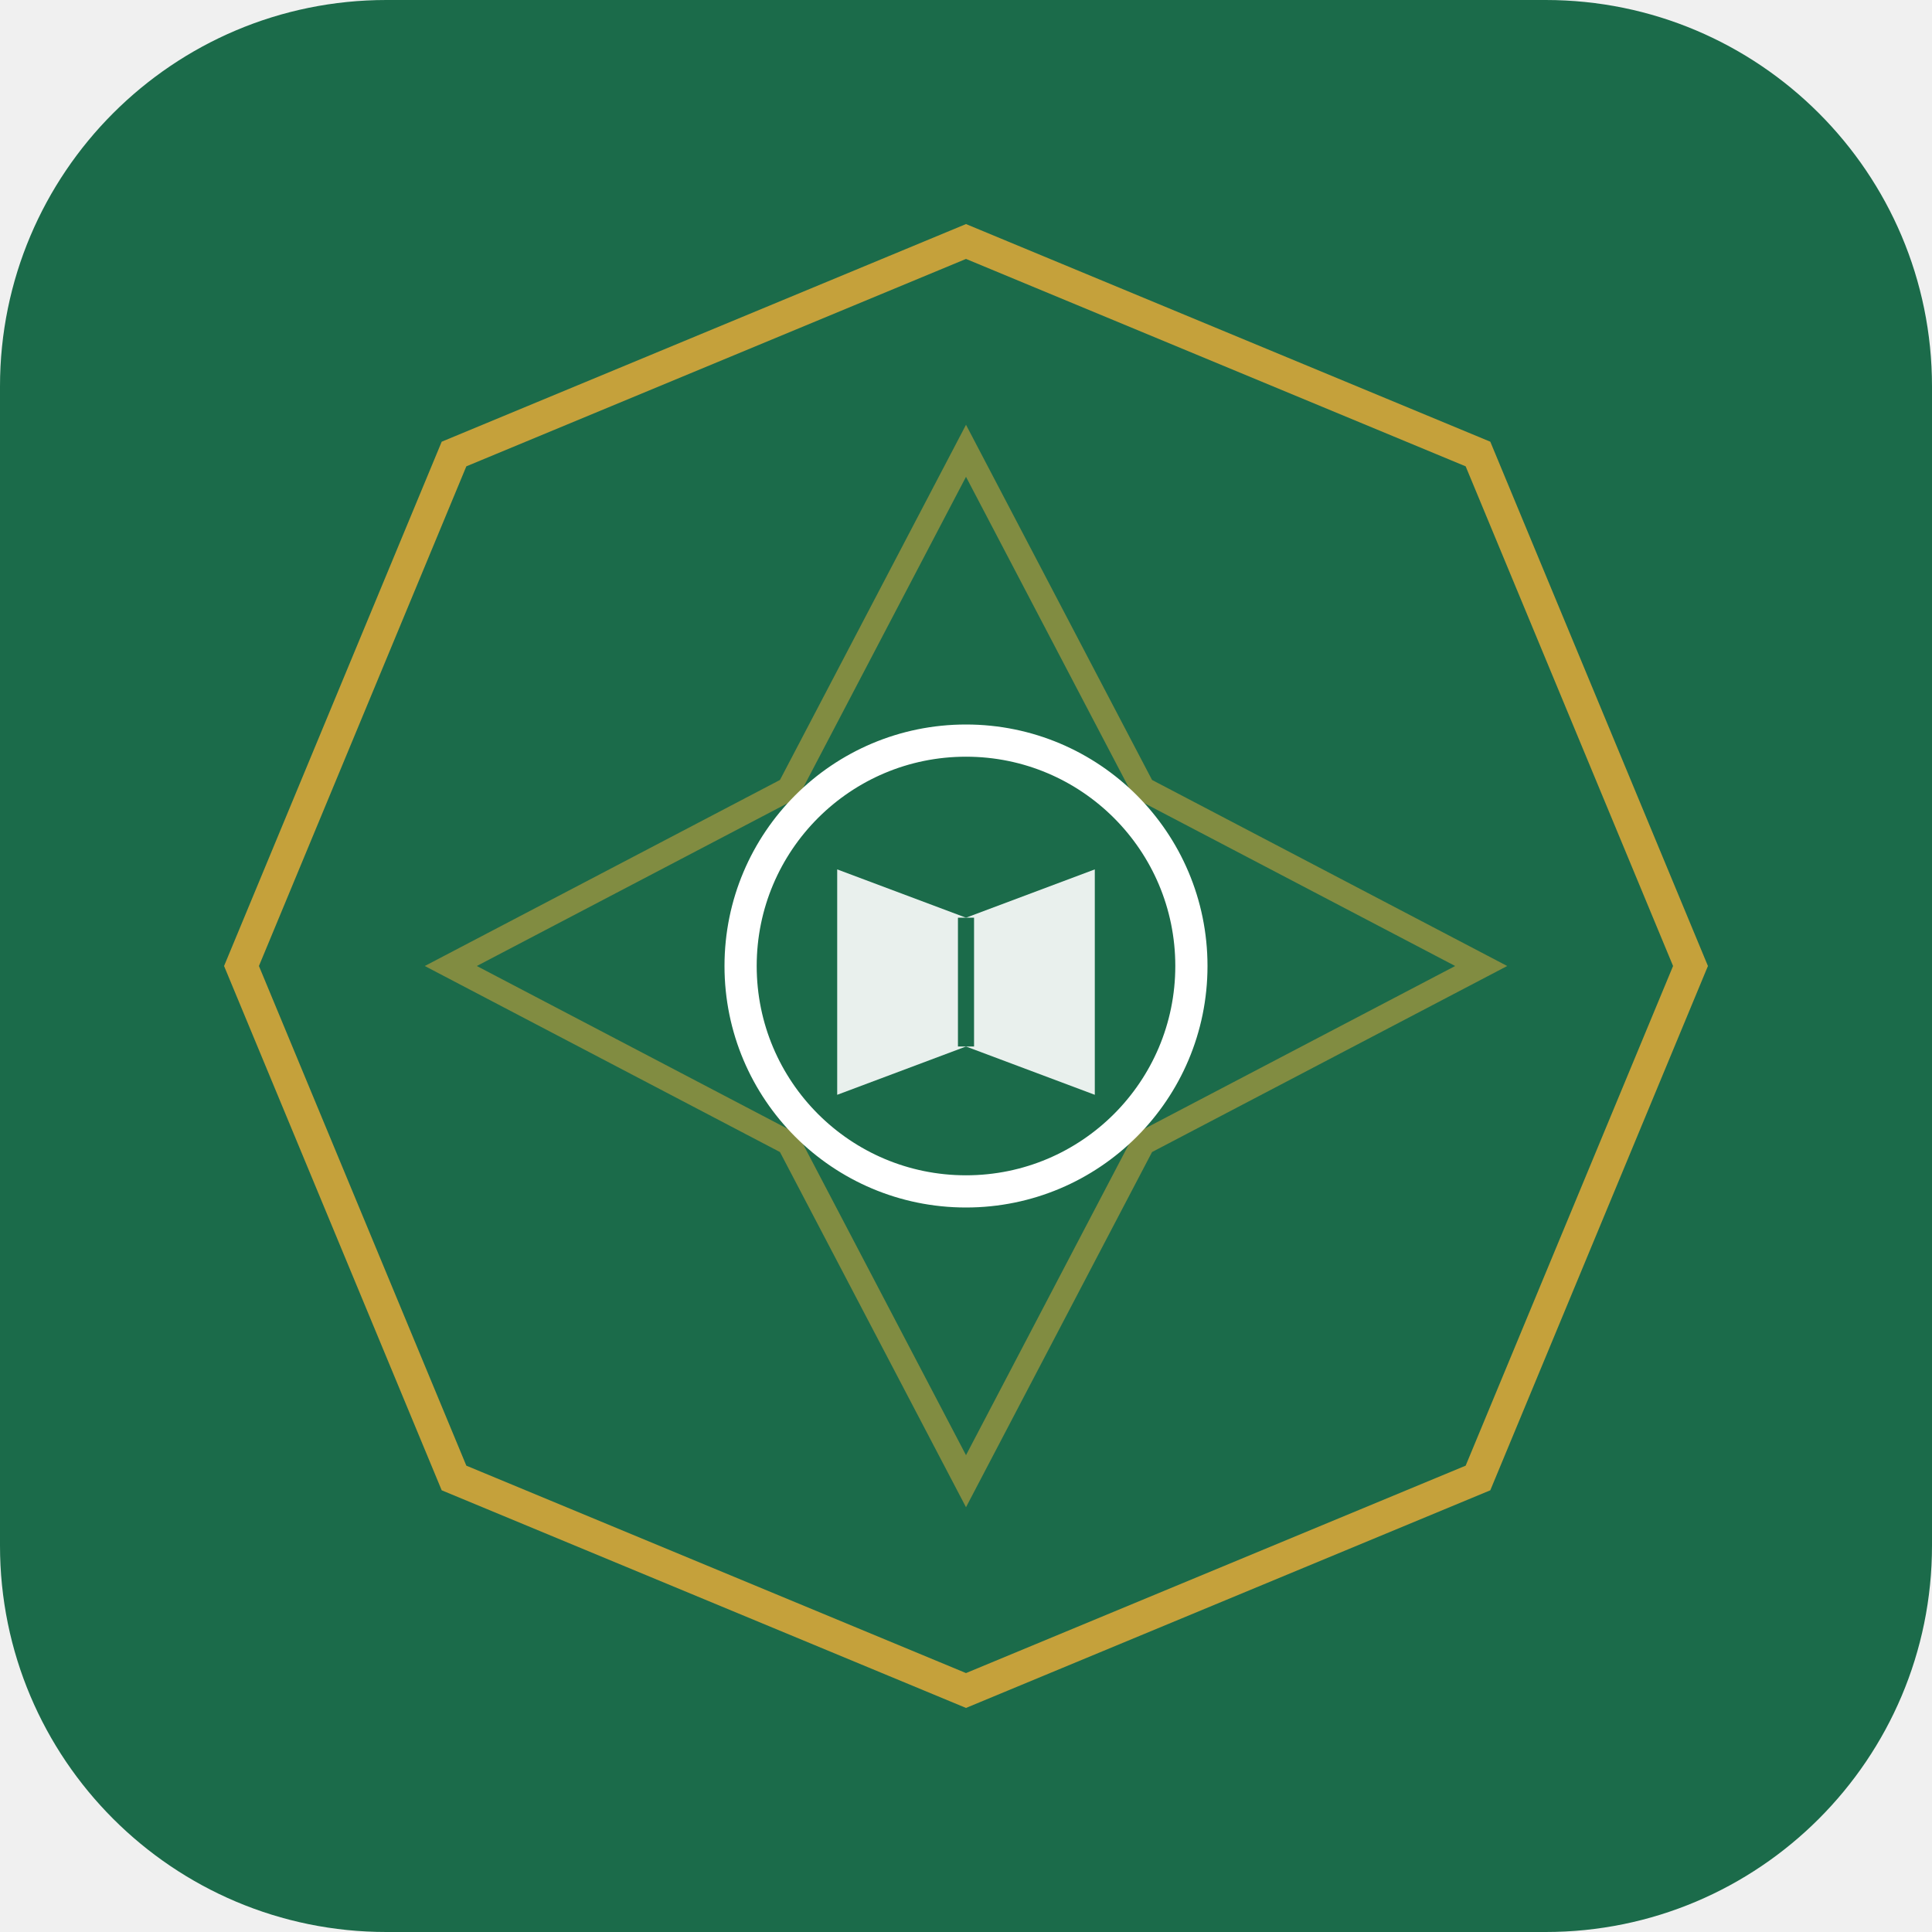
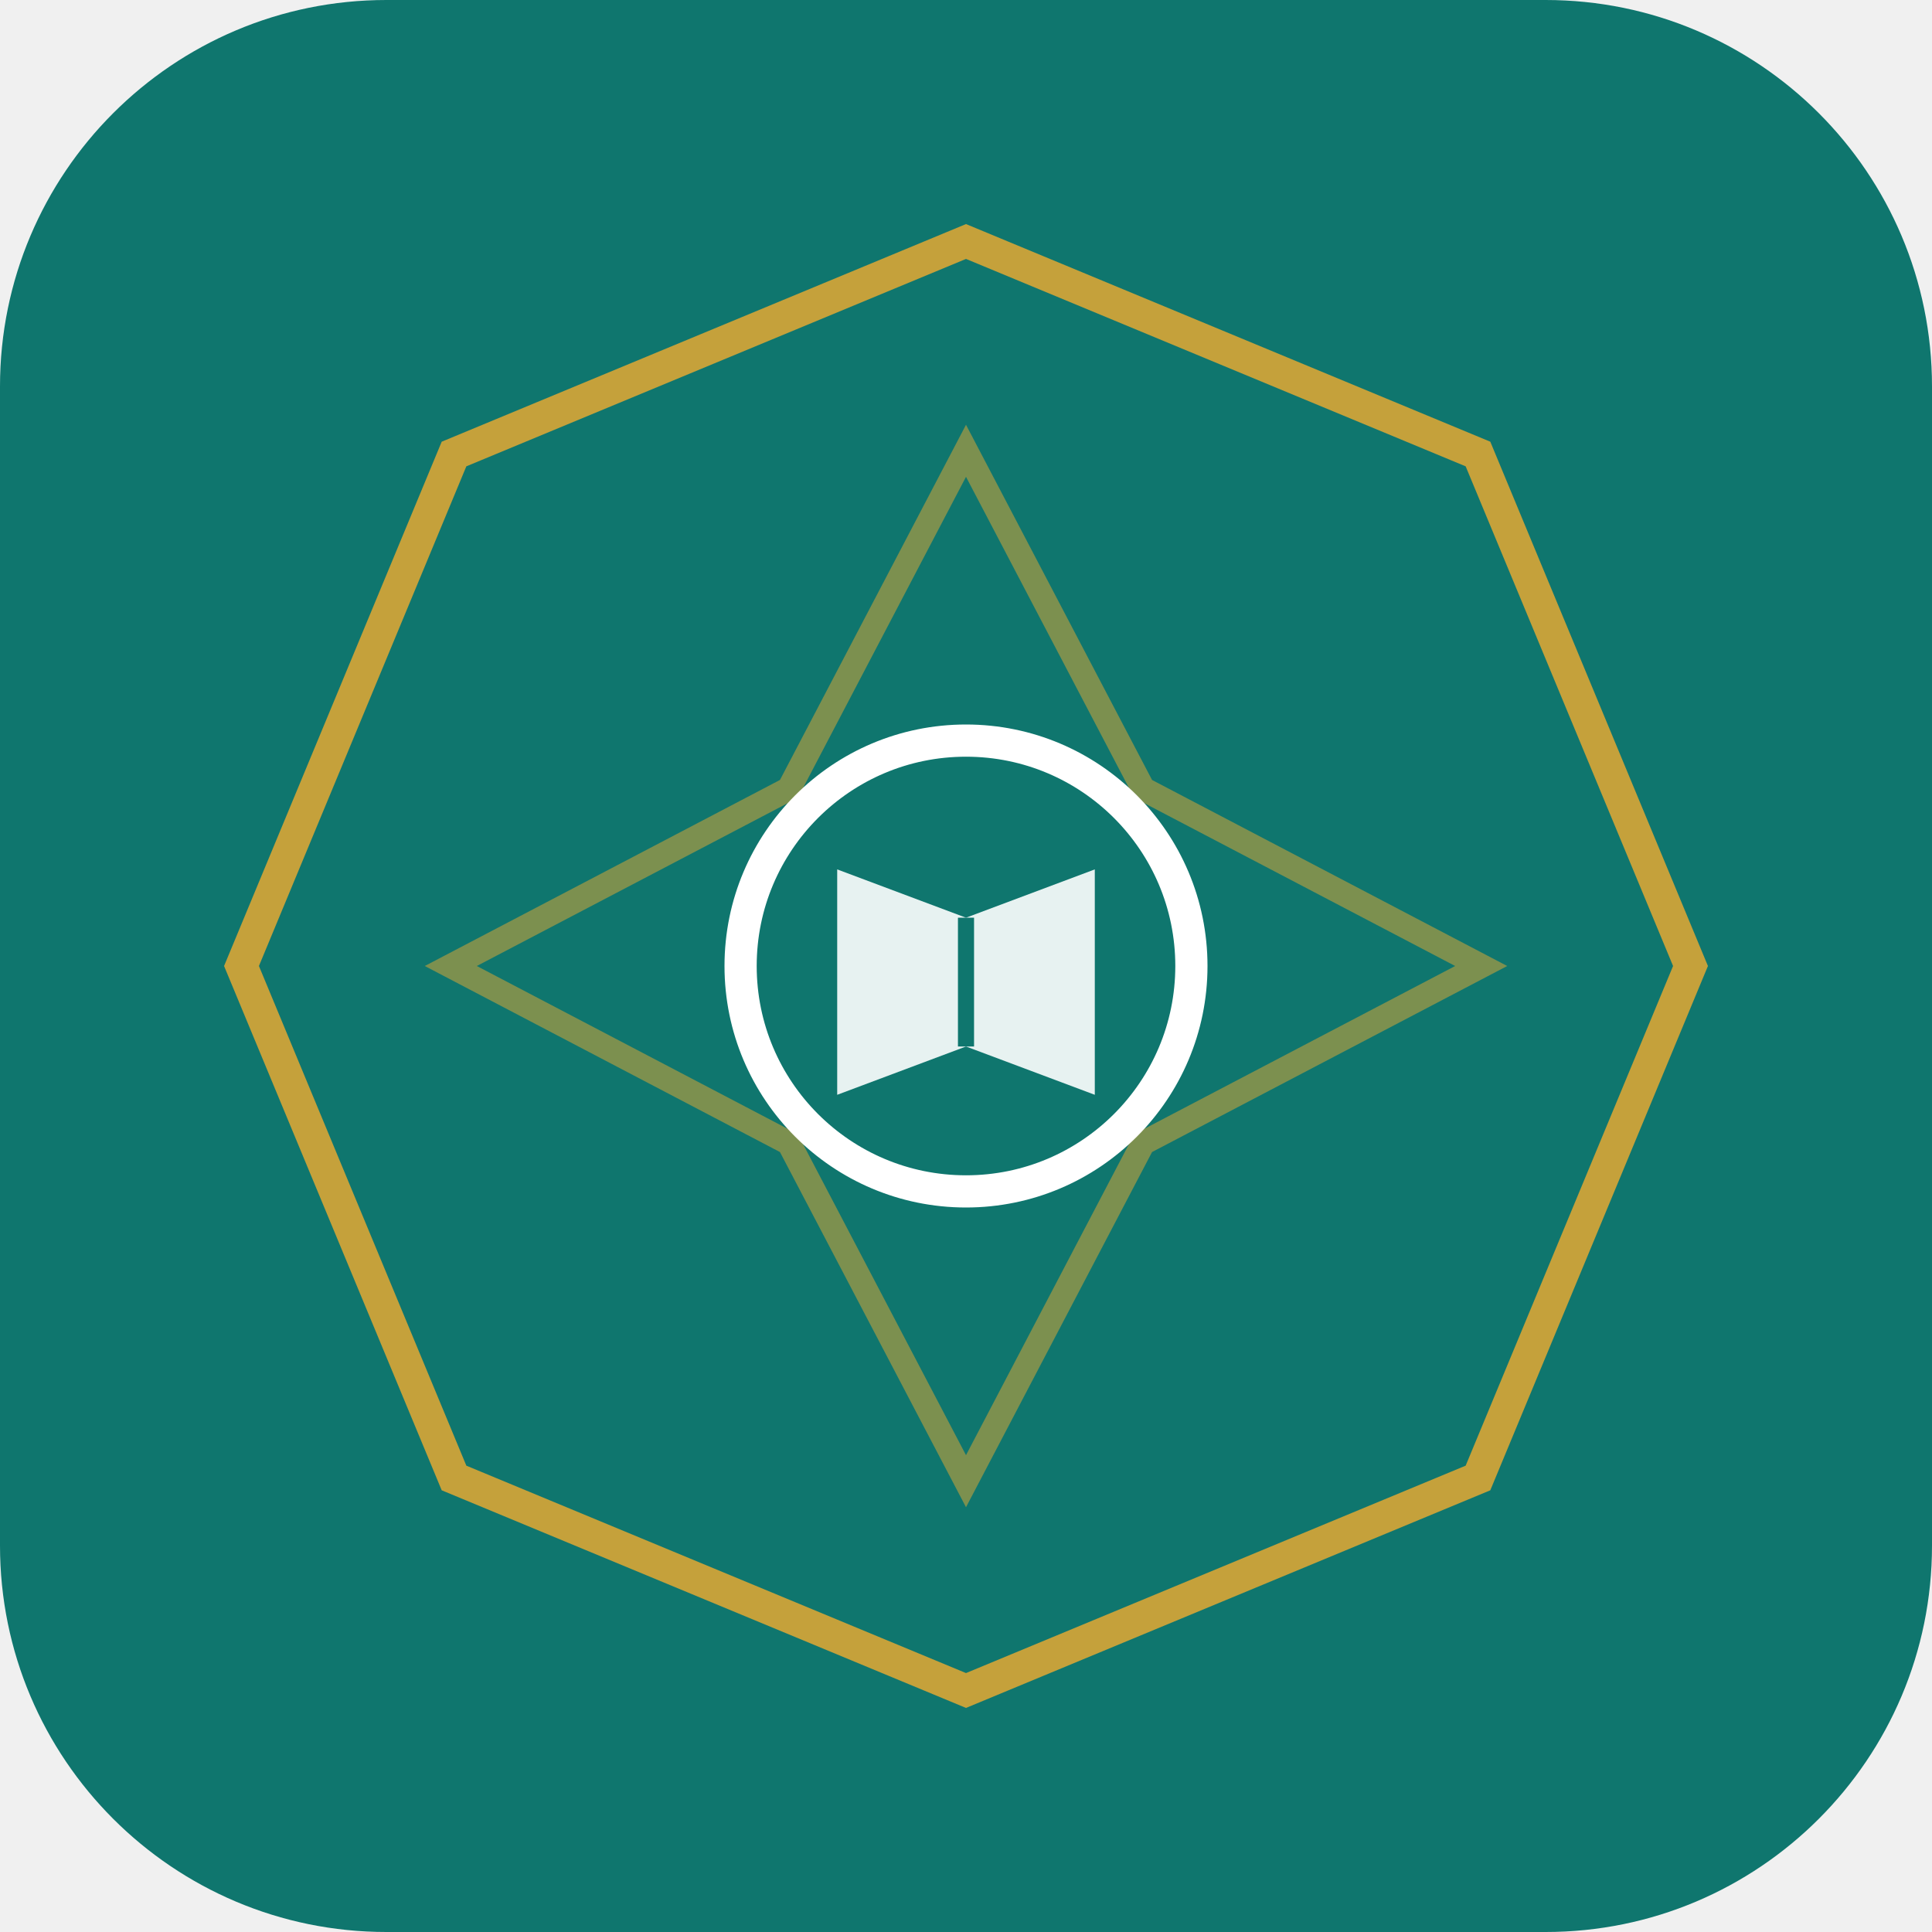
<svg xmlns="http://www.w3.org/2000/svg" viewBox="0 0 120 120" fill="none">
-   <rect width="120" height="120" rx="24" fill="#1b6b4a" />
+   <rect width="120" height="120" rx="24" fill="#0f766e" />
  <g transform="translate(60,60)">
    <polygon points="0,-45 31.8,-31.8 45,0 31.8,31.8 0,45 -31.8,31.8 -45,0 -31.8,-31.8" stroke="#c5a13b" stroke-width="2" fill="none" />
    <polygon points="0,-32 11,-11 32,0 11,11 0,32 -11,11 -32,0 -11,-11" stroke="#c5a13b" stroke-width="1.5" fill="none" opacity="0.6" />
    <circle r="14" fill="none" stroke="#ffffff" stroke-width="2" />
    <path d="M-8,-6 L-8,8 L0,5 L8,8 L8,-6 L0,-3 Z" fill="#ffffff" opacity="0.9" />
-     <line x1="0" y1="-3" x2="0" y2="5" stroke="#1b6b4a" stroke-width="1" />
+     <line x1="0" y1="-3" x2="0" y2="5" stroke="#0f766e" stroke-width="1" />
  </g>
</svg>
